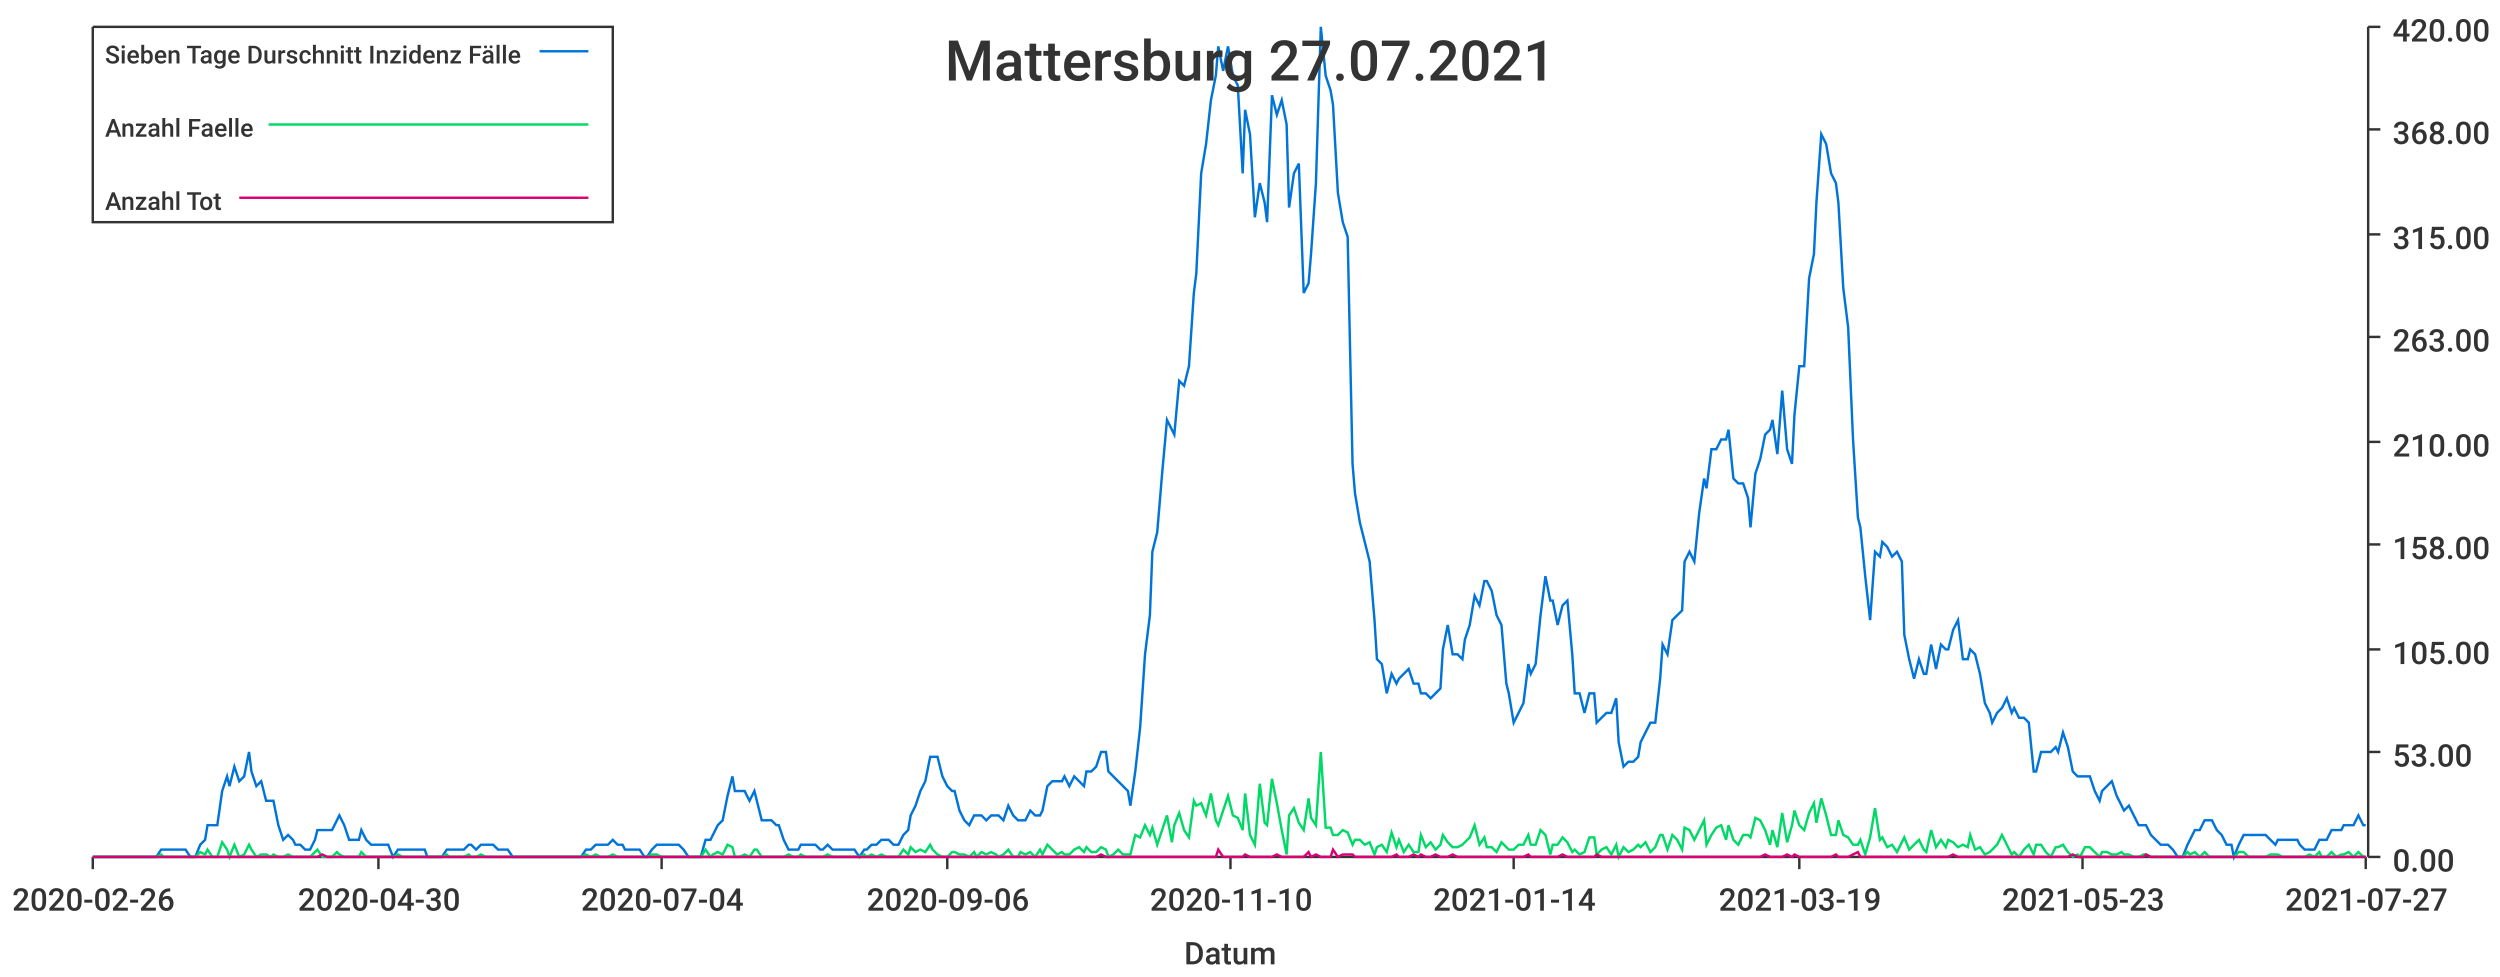
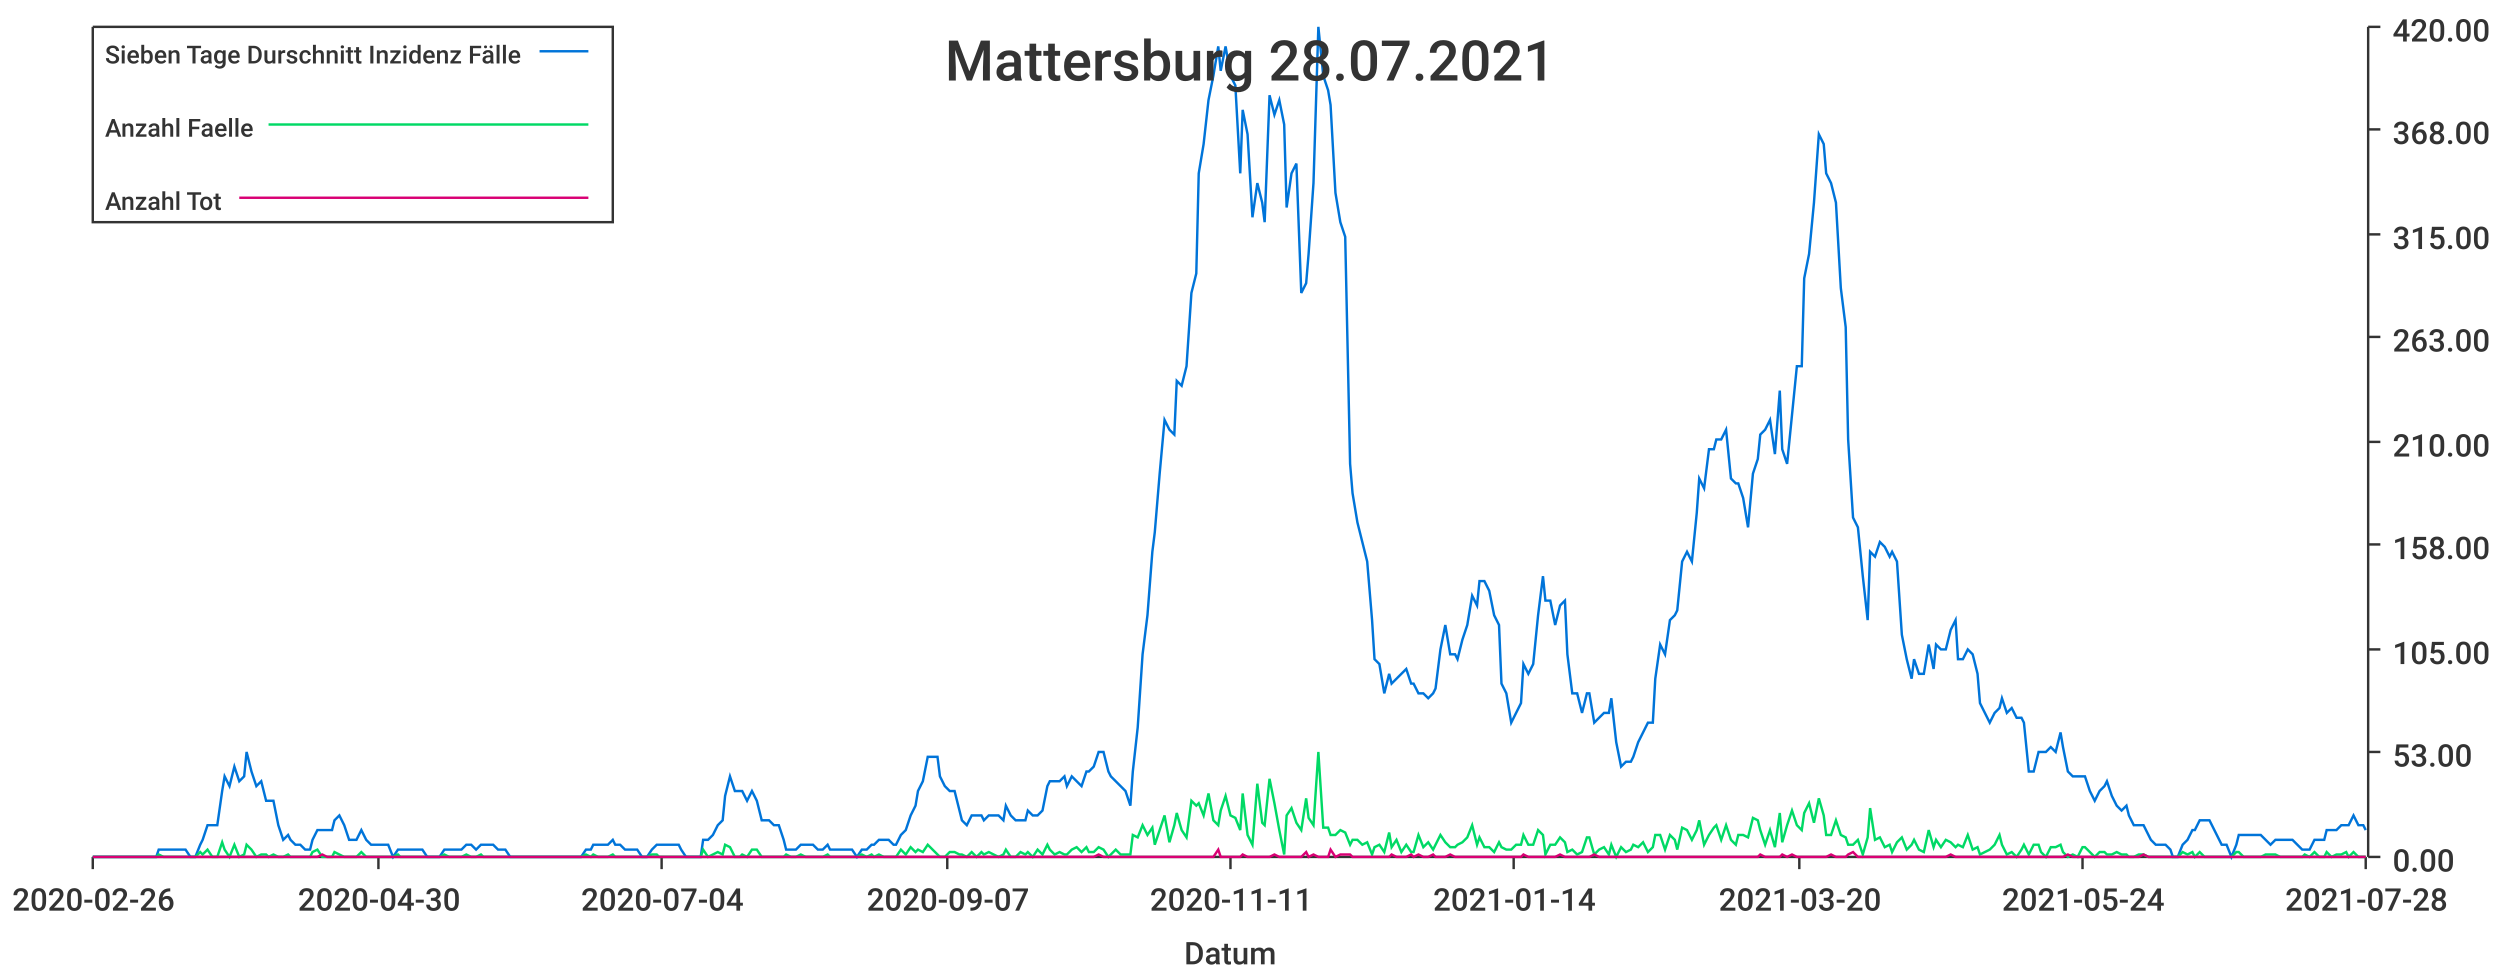
<svg xmlns="http://www.w3.org/2000/svg" width="1024" height="400">\n<path d="M 0 0 L 1024 0 L 1024 400 L 0 400 L 0 0" style="stroke-width:0;stroke:rgba(255,255,255,1.0);fill:rgba(255,255,255,1.0)" />
  <path d="M 38 11 L 969 11 L 969 351 L 38 351 L 38 11" style="stroke-width:0;stroke:rgba(255,255,255,1.0);fill:rgba(255,255,255,1.0)" />
  <path d="M 38 351 L 969 351" style="stroke-width:1;stroke:rgba(51,51,51,1.0);fill:none" />
  <path d="M 38 351 L 38 356" style="stroke-width:1;stroke:rgba(51,51,51,1.0);fill:none" />
  <text x="5" y="373" style="stroke-width:0;stroke:none;fill:rgba(51,51,51,1.0);font-size:12.8px;font-family:'Roboto Medium',sans-serif">2020-02-26</text>
  <path d="M 155 351 L 155 356" style="stroke-width:1;stroke:rgba(51,51,51,1.0);fill:none" />
  <text x="122" y="373" style="stroke-width:0;stroke:none;fill:rgba(51,51,51,1.0);font-size:12.8px;font-family:'Roboto Medium',sans-serif">2020-04-30</text>
  <path d="M 271 351 L 271 356" style="stroke-width:1;stroke:rgba(51,51,51,1.0);fill:none" />
  <text x="238" y="373" style="stroke-width:0;stroke:none;fill:rgba(51,51,51,1.0);font-size:12.8px;font-family:'Roboto Medium',sans-serif">2020-07-04</text>
  <path d="M 388 351 L 388 356" style="stroke-width:1;stroke:rgba(51,51,51,1.0);fill:none" />
-   <text x="355" y="373" style="stroke-width:0;stroke:none;fill:rgba(51,51,51,1.0);font-size:12.8px;font-family:'Roboto Medium',sans-serif">2020-09-06</text>
+   <text x="355" y="373" style="stroke-width:0;stroke:none;fill:rgba(51,51,51,1.0);font-size:12.8px;font-family:'Roboto Medium',sans-serif">2020-09-07</text>
  <path d="M 504 351 L 504 356" style="stroke-width:1;stroke:rgba(51,51,51,1.0);fill:none" />
-   <text x="471" y="373" style="stroke-width:0;stroke:none;fill:rgba(51,51,51,1.0);font-size:12.8px;font-family:'Roboto Medium',sans-serif">2020-11-10</text>
+   <text x="471" y="373" style="stroke-width:0;stroke:none;fill:rgba(51,51,51,1.0);font-size:12.8px;font-family:'Roboto Medium',sans-serif">2020-11-11</text>
  <path d="M 620 351 L 620 356" style="stroke-width:1;stroke:rgba(51,51,51,1.0);fill:none" />
  <text x="587" y="373" style="stroke-width:0;stroke:none;fill:rgba(51,51,51,1.0);font-size:12.8px;font-family:'Roboto Medium',sans-serif">2021-01-14</text>
  <path d="M 737 351 L 737 356" style="stroke-width:1;stroke:rgba(51,51,51,1.0);fill:none" />
-   <text x="704" y="373" style="stroke-width:0;stroke:none;fill:rgba(51,51,51,1.0);font-size:12.8px;font-family:'Roboto Medium',sans-serif">2021-03-19</text>
+   <text x="704" y="373" style="stroke-width:0;stroke:none;fill:rgba(51,51,51,1.0);font-size:12.8px;font-family:'Roboto Medium',sans-serif">2021-03-20</text>
  <path d="M 853 351 L 853 356" style="stroke-width:1;stroke:rgba(51,51,51,1.0);fill:none" />
-   <text x="820" y="373" style="stroke-width:0;stroke:none;fill:rgba(51,51,51,1.0);font-size:12.8px;font-family:'Roboto Medium',sans-serif">2021-05-23</text>
+   <text x="820" y="373" style="stroke-width:0;stroke:none;fill:rgba(51,51,51,1.0);font-size:12.8px;font-family:'Roboto Medium',sans-serif">2021-05-24</text>
  <path d="M 969 351 L 969 356" style="stroke-width:1;stroke:rgba(51,51,51,1.0);fill:none" />
-   <text x="936" y="373" style="stroke-width:0;stroke:none;fill:rgba(51,51,51,1.0);font-size:12.8px;font-family:'Roboto Medium',sans-serif">2021-07-27</text>
+   <text x="936" y="373" style="stroke-width:0;stroke:none;fill:rgba(51,51,51,1.0);font-size:12.8px;font-family:'Roboto Medium',sans-serif">2021-07-28</text>
  <text x="485" y="395" style="stroke-width:0;stroke:none;fill:rgba(51,51,51,1.0);font-size:12.8px;font-family:'Roboto Medium',sans-serif">Datum</text>
  <path d="M 970 351 L 970 11" style="stroke-width:1;stroke:rgba(51,51,51,1.0);fill:none" />
  <path d="M 970 351 L 975 351" style="stroke-width:1;stroke:rgba(51,51,51,1.0);fill:none" />
  <text x="980" y="357" style="stroke-width:0;stroke:none;fill:rgba(51,51,51,1.0);font-size:12.8px;font-family:'Roboto Medium',sans-serif">0.00</text>
  <path d="M 970 308 L 975 308" style="stroke-width:1;stroke:rgba(51,51,51,1.0);fill:none" />
  <text x="980" y="314" style="stroke-width:0;stroke:none;fill:rgba(51,51,51,1.0);font-size:12.8px;font-family:'Roboto Medium',sans-serif">53.00</text>
  <path d="M 970 266 L 975 266" style="stroke-width:1;stroke:rgba(51,51,51,1.0);fill:none" />
  <text x="980" y="272" style="stroke-width:0;stroke:none;fill:rgba(51,51,51,1.0);font-size:12.8px;font-family:'Roboto Medium',sans-serif">105.00</text>
  <path d="M 970 223 L 975 223" style="stroke-width:1;stroke:rgba(51,51,51,1.0);fill:none" />
  <text x="980" y="229" style="stroke-width:0;stroke:none;fill:rgba(51,51,51,1.0);font-size:12.8px;font-family:'Roboto Medium',sans-serif">158.00</text>
  <path d="M 970 181 L 975 181" style="stroke-width:1;stroke:rgba(51,51,51,1.0);fill:none" />
  <text x="980" y="187" style="stroke-width:0;stroke:none;fill:rgba(51,51,51,1.0);font-size:12.8px;font-family:'Roboto Medium',sans-serif">210.00</text>
  <path d="M 970 138 L 975 138" style="stroke-width:1;stroke:rgba(51,51,51,1.0);fill:none" />
  <text x="980" y="144" style="stroke-width:0;stroke:none;fill:rgba(51,51,51,1.0);font-size:12.8px;font-family:'Roboto Medium',sans-serif">263.00</text>
  <path d="M 970 96 L 975 96" style="stroke-width:1;stroke:rgba(51,51,51,1.0);fill:none" />
  <text x="980" y="102" style="stroke-width:0;stroke:none;fill:rgba(51,51,51,1.0);font-size:12.8px;font-family:'Roboto Medium',sans-serif">315.00</text>
  <path d="M 970 53 L 975 53" style="stroke-width:1;stroke:rgba(51,51,51,1.0);fill:none" />
  <text x="980" y="59" style="stroke-width:0;stroke:none;fill:rgba(51,51,51,1.0);font-size:12.8px;font-family:'Roboto Medium',sans-serif">368.00</text>
  <path d="M 970 11 L 975 11" style="stroke-width:1;stroke:rgba(51,51,51,1.0);fill:none" />
  <text x="980" y="17" style="stroke-width:0;stroke:none;fill:rgba(51,51,51,1.0);font-size:12.8px;font-family:'Roboto Medium',sans-serif">420.00</text>
-   <path d="M 38 351 L 40 351 L 42 351 L 44 351 L 46 351 L 48 351 L 49 351 L 51 351 L 53 351 L 55 351 L 57 351 L 58 351 L 60 351 L 62 351 L 64 351 L 66 348 L 67 348 L 69 348 L 71 348 L 73 348 L 75 348 L 76 348 L 78 351 L 80 351 L 82 346 L 84 344 L 85 338 L 87 338 L 89 338 L 91 324 L 93 318 L 94 322 L 96 314 L 98 320 L 100 318 L 102 308 L 103 316 L 105 322 L 107 320 L 109 328 L 111 328 L 112 328 L 114 338 L 116 344 L 118 342 L 120 344 L 121 346 L 123 346 L 125 348 L 127 348 L 129 344 L 130 340 L 132 340 L 134 340 L 136 340 L 138 336 L 139 334 L 141 338 L 143 344 L 145 344 L 147 344 L 148 340 L 150 344 L 152 346 L 154 346 L 156 346 L 157 346 L 159 346 L 161 351 L 163 348 L 165 348 L 166 348 L 168 348 L 170 348 L 172 348 L 174 348 L 175 351 L 177 351 L 179 351 L 181 351 L 183 348 L 184 348 L 186 348 L 188 348 L 190 348 L 192 346 L 193 346 L 195 348 L 197 346 L 199 346 L 201 346 L 202 346 L 204 348 L 206 348 L 208 348 L 210 351 L 211 351 L 213 351 L 215 351 L 217 351 L 219 351 L 220 351 L 222 351 L 224 351 L 226 351 L 228 351 L 229 351 L 231 351 L 233 351 L 235 351 L 237 351 L 238 351 L 240 348 L 242 348 L 244 346 L 246 346 L 247 346 L 249 346 L 251 344 L 253 346 L 255 346 L 256 348 L 258 348 L 260 348 L 262 348 L 264 351 L 265 351 L 267 348 L 269 346 L 271 346 L 273 346 L 274 346 L 276 346 L 278 346 L 280 348 L 282 351 L 283 351 L 285 351 L 287 351 L 289 344 L 291 344 L 292 342 L 294 338 L 296 336 L 298 326 L 300 318 L 301 324 L 303 324 L 305 324 L 307 328 L 309 324 L 310 328 L 312 336 L 314 336 L 316 336 L 318 338 L 319 338 L 321 344 L 323 348 L 325 348 L 327 348 L 328 346 L 330 346 L 332 346 L 334 346 L 336 348 L 337 348 L 339 346 L 341 348 L 343 348 L 345 348 L 346 348 L 348 348 L 350 348 L 352 351 L 354 348 L 355 348 L 357 346 L 359 346 L 361 344 L 363 344 L 364 344 L 366 346 L 368 346 L 370 342 L 372 340 L 373 334 L 375 330 L 377 324 L 379 320 L 381 310 L 382 310 L 384 310 L 386 318 L 388 322 L 390 324 L 391 324 L 393 332 L 395 336 L 397 338 L 399 334 L 400 334 L 402 334 L 404 336 L 406 334 L 408 334 L 409 334 L 411 336 L 413 330 L 415 334 L 417 336 L 418 336 L 420 336 L 422 332 L 424 334 L 426 334 L 427 332 L 429 322 L 431 320 L 433 320 L 435 320 L 436 318 L 438 322 L 440 318 L 442 320 L 444 322 L 445 316 L 447 316 L 449 314 L 451 308 L 453 308 L 454 316 L 456 318 L 458 320 L 460 322 L 462 324 L 463 330 L 465 316 L 467 298 L 469 268 L 471 252 L 472 226 L 474 218 L 476 194 L 478 172 L 480 176 L 481 178 L 483 156 L 485 158 L 487 150 L 489 120 L 490 112 L 492 71 L 494 59 L 496 41 L 498 31 L 499 19 L 501 29 L 503 19 L 505 31 L 507 35 L 509 71 L 510 45 L 512 55 L 514 89 L 516 75 L 518 83 L 519 91 L 521 39 L 523 47 L 525 41 L 527 51 L 528 85 L 530 71 L 532 67 L 534 120 L 536 116 L 537 104 L 539 75 L 541 11 L 543 31 L 545 37 L 546 43 L 548 79 L 550 91 L 552 97 L 554 190 L 555 202 L 557 214 L 559 222 L 561 230 L 563 254 L 564 270 L 566 272 L 568 284 L 570 276 L 572 280 L 573 278 L 575 276 L 577 274 L 579 280 L 581 280 L 582 284 L 584 284 L 586 286 L 588 284 L 590 282 L 591 266 L 593 256 L 595 268 L 597 268 L 599 270 L 600 262 L 602 256 L 604 244 L 606 248 L 608 238 L 609 238 L 611 242 L 613 252 L 615 256 L 617 280 L 618 284 L 620 296 L 622 292 L 624 288 L 626 272 L 627 276 L 629 272 L 631 252 L 633 236 L 635 246 L 636 246 L 638 256 L 640 248 L 642 246 L 644 268 L 645 284 L 647 284 L 649 292 L 651 284 L 653 284 L 654 296 L 656 294 L 658 292 L 660 292 L 662 286 L 663 304 L 665 314 L 667 312 L 669 312 L 671 310 L 672 304 L 674 300 L 676 296 L 678 296 L 680 278 L 681 264 L 683 268 L 685 254 L 687 252 L 689 250 L 690 230 L 692 226 L 694 230 L 696 210 L 698 196 L 699 200 L 701 184 L 703 184 L 705 180 L 707 180 L 708 176 L 710 196 L 712 198 L 714 198 L 716 204 L 717 216 L 719 194 L 721 188 L 723 178 L 725 176 L 726 172 L 728 186 L 730 160 L 732 184 L 734 190 L 735 170 L 737 150 L 739 150 L 741 114 L 743 104 L 744 83 L 746 55 L 748 59 L 750 71 L 752 75 L 753 83 L 755 118 L 757 134 L 759 180 L 761 212 L 762 216 L 764 236 L 766 254 L 768 226 L 770 228 L 771 222 L 773 224 L 775 228 L 777 226 L 779 230 L 780 260 L 782 270 L 784 278 L 786 270 L 788 276 L 789 276 L 791 264 L 793 274 L 795 264 L 797 266 L 798 266 L 800 258 L 802 254 L 804 270 L 806 270 L 807 266 L 809 268 L 811 276 L 813 288 L 815 292 L 816 296 L 818 292 L 820 290 L 822 286 L 824 292 L 825 290 L 827 294 L 829 294 L 831 296 L 833 316 L 834 316 L 836 308 L 838 308 L 840 308 L 842 306 L 843 308 L 845 300 L 847 306 L 849 316 L 851 318 L 852 318 L 854 318 L 856 318 L 858 324 L 860 328 L 861 324 L 863 322 L 865 320 L 867 326 L 869 330 L 870 332 L 872 330 L 874 334 L 876 338 L 878 338 L 879 338 L 881 342 L 883 344 L 885 346 L 887 346 L 888 346 L 890 348 L 892 351 L 894 351 L 896 346 L 897 344 L 899 340 L 901 340 L 903 336 L 905 336 L 906 336 L 908 340 L 910 342 L 912 346 L 914 346 L 915 351 L 917 346 L 919 342 L 921 342 L 923 342 L 924 342 L 926 342 L 928 342 L 930 344 L 932 346 L 933 344 L 935 344 L 937 344 L 939 344 L 941 344 L 942 346 L 944 348 L 946 348 L 948 348 L 950 344 L 951 344 L 953 344 L 955 340 L 957 340 L 959 340 L 960 338 L 962 338 L 964 338 L 966 334 L 968 338 L 969 338" style="stroke-width:1;stroke:rgba(0,116,217,1.0);fill:none" />
-   <path d="M 38 351 L 40 351 L 42 351 L 44 351 L 46 351 L 48 351 L 49 351 L 51 351 L 53 351 L 55 351 L 57 351 L 58 351 L 60 351 L 62 351 L 64 351 L 66 350 L 67 351 L 69 351 L 71 351 L 73 351 L 75 351 L 76 351 L 78 351 L 80 351 L 82 349 L 84 350 L 85 348 L 87 351 L 89 351 L 91 345 L 93 348 L 94 351 L 96 346 L 98 351 L 100 350 L 102 346 L 103 348 L 105 351 L 107 350 L 109 350 L 111 351 L 112 350 L 114 351 L 116 351 L 118 350 L 120 351 L 121 351 L 123 351 L 125 351 L 127 351 L 129 349 L 130 348 L 132 351 L 134 351 L 136 351 L 138 349 L 139 350 L 141 351 L 143 351 L 145 351 L 147 351 L 148 349 L 150 351 L 152 351 L 154 351 L 156 351 L 157 351 L 159 351 L 161 351 L 163 350 L 165 351 L 166 351 L 168 351 L 170 351 L 172 351 L 174 351 L 175 351 L 177 351 L 179 351 L 181 351 L 183 350 L 184 351 L 186 351 L 188 351 L 190 351 L 192 350 L 193 351 L 195 351 L 197 350 L 199 351 L 201 351 L 202 351 L 204 351 L 206 351 L 208 351 L 210 351 L 211 351 L 213 351 L 215 351 L 217 351 L 219 351 L 220 351 L 222 351 L 224 351 L 226 351 L 228 351 L 229 351 L 231 351 L 233 351 L 235 351 L 237 351 L 238 351 L 240 350 L 242 351 L 244 350 L 246 351 L 247 351 L 249 351 L 251 350 L 253 351 L 255 351 L 256 351 L 258 351 L 260 351 L 262 351 L 264 351 L 265 351 L 267 350 L 269 350 L 271 351 L 273 351 L 274 351 L 276 351 L 278 351 L 280 351 L 282 351 L 283 351 L 285 351 L 287 351 L 289 348 L 291 351 L 292 350 L 294 349 L 296 350 L 298 346 L 300 347 L 301 351 L 303 351 L 305 350 L 307 351 L 309 348 L 310 348 L 312 351 L 314 351 L 316 351 L 318 351 L 319 351 L 321 351 L 323 350 L 325 351 L 327 351 L 328 350 L 330 351 L 332 351 L 334 351 L 336 351 L 337 351 L 339 350 L 341 351 L 343 351 L 345 351 L 346 351 L 348 351 L 350 351 L 352 351 L 354 350 L 355 351 L 357 350 L 359 351 L 361 350 L 363 351 L 364 351 L 366 351 L 368 351 L 370 348 L 372 350 L 373 347 L 375 349 L 377 348 L 379 349 L 381 346 L 382 348 L 384 350 L 386 351 L 388 351 L 390 349 L 391 349 L 393 350 L 395 350 L 397 351 L 399 349 L 400 351 L 402 349 L 404 350 L 406 349 L 408 350 L 409 351 L 411 350 L 413 348 L 415 351 L 417 351 L 418 349 L 420 350 L 422 349 L 424 351 L 426 348 L 427 350 L 429 346 L 431 348 L 433 350 L 435 349 L 436 350 L 438 350 L 440 348 L 442 347 L 444 349 L 445 347 L 447 349 L 449 349 L 451 347 L 453 348 L 454 351 L 456 350 L 458 348 L 460 350 L 462 350 L 463 350 L 465 342 L 467 343 L 469 338 L 471 342 L 472 339 L 474 346 L 476 340 L 478 334 L 480 345 L 481 338 L 483 333 L 485 340 L 487 343 L 489 328 L 490 330 L 492 329 L 494 334 L 496 325 L 498 336 L 499 338 L 501 332 L 503 326 L 505 334 L 507 335 L 509 340 L 510 325 L 512 342 L 514 346 L 516 321 L 518 337 L 519 338 L 521 319 L 523 329 L 525 340 L 527 350 L 528 334 L 530 331 L 532 337 L 534 340 L 536 327 L 537 335 L 539 338 L 541 308 L 543 339 L 545 339 L 546 342 L 548 342 L 550 340 L 552 341 L 554 346 L 555 344 L 557 344 L 559 346 L 561 345 L 563 350 L 564 347 L 566 346 L 568 349 L 570 341 L 572 347 L 573 344 L 575 349 L 577 346 L 579 349 L 581 349 L 582 342 L 584 347 L 586 345 L 588 348 L 590 346 L 591 342 L 593 345 L 595 347 L 597 347 L 599 346 L 600 345 L 602 343 L 604 338 L 606 346 L 608 343 L 609 347 L 611 347 L 613 349 L 615 345 L 617 347 L 618 348 L 620 348 L 622 346 L 624 346 L 626 342 L 627 346 L 629 346 L 631 340 L 633 342 L 635 350 L 636 346 L 638 346 L 640 343 L 642 345 L 644 349 L 645 348 L 647 350 L 649 349 L 651 343 L 653 343 L 654 350 L 656 348 L 658 347 L 660 350 L 662 346 L 663 351 L 665 347 L 667 349 L 669 348 L 671 346 L 672 347 L 674 345 L 676 349 L 678 347 L 680 342 L 681 342 L 683 348 L 685 342 L 687 344 L 689 348 L 690 339 L 692 340 L 694 344 L 696 340 L 698 336 L 699 346 L 701 342 L 703 339 L 705 338 L 707 344 L 708 338 L 710 344 L 712 346 L 714 342 L 716 342 L 717 343 L 719 335 L 721 336 L 723 340 L 725 346 L 726 340 L 728 347 L 730 333 L 732 345 L 734 338 L 735 332 L 737 338 L 739 340 L 741 333 L 743 329 L 744 337 L 746 327 L 748 334 L 750 342 L 752 342 L 753 336 L 755 342 L 757 343 L 759 346 L 761 346 L 762 344 L 764 350 L 766 343 L 768 331 L 770 344 L 771 343 L 773 347 L 775 346 L 777 349 L 779 345 L 780 343 L 782 348 L 784 346 L 786 344 L 788 348 L 789 349 L 791 340 L 793 347 L 795 344 L 797 347 L 798 344 L 800 345 L 802 347 L 804 346 L 806 347 L 807 342 L 809 348 L 811 347 L 813 350 L 815 349 L 816 348 L 818 346 L 820 342 L 822 346 L 824 350 L 825 349 L 827 351 L 829 348 L 831 346 L 833 350 L 834 346 L 836 346 L 838 349 L 840 351 L 842 347 L 843 347 L 845 346 L 847 349 L 849 351 L 851 350 L 852 351 L 854 347 L 856 347 L 858 349 L 860 351 L 861 349 L 863 349 L 865 350 L 867 350 L 869 349 L 870 350 L 872 350 L 874 351 L 876 351 L 878 350 L 879 350 L 881 351 L 883 351 L 885 351 L 887 351 L 888 351 L 890 351 L 892 351 L 894 351 L 896 349 L 897 350 L 899 349 L 901 351 L 903 349 L 905 351 L 906 351 L 908 351 L 910 351 L 912 351 L 914 351 L 915 351 L 917 349 L 919 349 L 921 351 L 923 351 L 924 351 L 926 351 L 928 351 L 930 350 L 932 350 L 933 350 L 935 351 L 937 351 L 939 351 L 941 351 L 942 351 L 944 351 L 946 350 L 948 351 L 950 349 L 951 351 L 953 351 L 955 349 L 957 351 L 959 350 L 960 350 L 962 349 L 964 351 L 966 349 L 968 351 L 969 351" style="stroke-width:1;stroke:rgba(0,217,101,1.0);fill:none" />
-   <path d="M 38 351 L 40 351 L 42 351 L 44 351 L 46 351 L 48 351 L 49 351 L 51 351 L 53 351 L 55 351 L 57 351 L 58 351 L 60 351 L 62 351 L 64 351 L 66 351 L 67 351 L 69 351 L 71 351 L 73 351 L 75 351 L 76 351 L 78 351 L 80 351 L 82 351 L 84 351 L 85 351 L 87 351 L 89 351 L 91 351 L 93 351 L 94 351 L 96 351 L 98 351 L 100 351 L 102 351 L 103 351 L 105 351 L 107 351 L 109 351 L 111 351 L 112 351 L 114 351 L 116 351 L 118 351 L 120 351 L 121 351 L 123 351 L 125 351 L 127 351 L 129 351 L 130 351 L 132 350 L 134 351 L 136 351 L 138 351 L 139 351 L 141 351 L 143 351 L 145 351 L 147 351 L 148 351 L 150 351 L 152 351 L 154 351 L 156 351 L 157 351 L 159 351 L 161 351 L 163 351 L 165 351 L 166 351 L 168 351 L 170 351 L 172 351 L 174 351 L 175 351 L 177 351 L 179 351 L 181 351 L 183 351 L 184 351 L 186 351 L 188 351 L 190 351 L 192 351 L 193 351 L 195 351 L 197 351 L 199 351 L 201 351 L 202 351 L 204 351 L 206 351 L 208 351 L 210 351 L 211 351 L 213 351 L 215 351 L 217 351 L 219 351 L 220 351 L 222 351 L 224 351 L 226 351 L 228 351 L 229 351 L 231 351 L 233 351 L 235 351 L 237 351 L 238 351 L 240 351 L 242 351 L 244 351 L 246 351 L 247 351 L 249 351 L 251 351 L 253 351 L 255 351 L 256 351 L 258 351 L 260 351 L 262 351 L 264 351 L 265 351 L 267 351 L 269 351 L 271 351 L 273 351 L 274 351 L 276 351 L 278 351 L 280 351 L 282 351 L 283 351 L 285 351 L 287 351 L 289 351 L 291 351 L 292 351 L 294 351 L 296 351 L 298 351 L 300 351 L 301 351 L 303 351 L 305 351 L 307 351 L 309 351 L 310 351 L 312 351 L 314 351 L 316 351 L 318 351 L 319 351 L 321 351 L 323 351 L 325 351 L 327 351 L 328 351 L 330 351 L 332 351 L 334 351 L 336 351 L 337 351 L 339 351 L 341 351 L 343 351 L 345 351 L 346 351 L 348 351 L 350 351 L 352 351 L 354 351 L 355 351 L 357 351 L 359 351 L 361 351 L 363 351 L 364 351 L 366 351 L 368 351 L 370 351 L 372 351 L 373 351 L 375 351 L 377 351 L 379 351 L 381 351 L 382 351 L 384 351 L 386 351 L 388 351 L 390 351 L 391 351 L 393 351 L 395 351 L 397 351 L 399 351 L 400 351 L 402 351 L 404 351 L 406 351 L 408 351 L 409 351 L 411 351 L 413 351 L 415 351 L 417 351 L 418 351 L 420 351 L 422 351 L 424 351 L 426 351 L 427 351 L 429 351 L 431 351 L 433 351 L 435 351 L 436 351 L 438 351 L 440 351 L 442 351 L 444 351 L 445 351 L 447 351 L 449 351 L 451 350 L 453 351 L 454 351 L 456 351 L 458 351 L 460 351 L 462 351 L 463 351 L 465 351 L 467 351 L 469 351 L 471 351 L 472 351 L 474 351 L 476 351 L 478 351 L 480 351 L 481 351 L 483 351 L 485 351 L 487 351 L 489 351 L 490 351 L 492 351 L 494 351 L 496 351 L 498 351 L 499 348 L 501 351 L 503 351 L 505 351 L 507 351 L 509 351 L 510 350 L 512 351 L 514 351 L 516 351 L 518 351 L 519 351 L 521 351 L 523 350 L 525 351 L 527 351 L 528 351 L 530 351 L 532 351 L 534 351 L 536 349 L 537 351 L 539 350 L 541 351 L 543 351 L 545 351 L 546 348 L 548 351 L 550 350 L 552 350 L 554 350 L 555 351 L 557 351 L 559 351 L 561 351 L 563 351 L 564 351 L 566 351 L 568 351 L 570 351 L 572 350 L 573 351 L 575 351 L 577 351 L 579 350 L 581 351 L 582 350 L 584 351 L 586 351 L 588 350 L 590 351 L 591 351 L 593 351 L 595 350 L 597 351 L 599 351 L 600 351 L 602 351 L 604 351 L 606 351 L 608 351 L 609 351 L 611 351 L 613 351 L 615 351 L 617 351 L 618 351 L 620 351 L 622 351 L 624 351 L 626 350 L 627 351 L 629 351 L 631 351 L 633 351 L 635 351 L 636 351 L 638 351 L 640 350 L 642 351 L 644 351 L 645 351 L 647 351 L 649 351 L 651 351 L 653 351 L 654 350 L 656 351 L 658 351 L 660 351 L 662 351 L 663 351 L 665 351 L 667 351 L 669 351 L 671 351 L 672 351 L 674 351 L 676 351 L 678 351 L 680 351 L 681 351 L 683 351 L 685 351 L 687 351 L 689 351 L 690 351 L 692 351 L 694 351 L 696 351 L 698 351 L 699 351 L 701 351 L 703 351 L 705 351 L 707 351 L 708 351 L 710 351 L 712 351 L 714 351 L 716 351 L 717 351 L 719 351 L 721 351 L 723 350 L 725 351 L 726 351 L 728 351 L 730 351 L 732 350 L 734 351 L 735 350 L 737 351 L 739 351 L 741 351 L 743 351 L 744 351 L 746 351 L 748 351 L 750 351 L 752 350 L 753 351 L 755 351 L 757 351 L 759 350 L 761 349 L 762 351 L 764 351 L 766 351 L 768 351 L 770 351 L 771 351 L 773 351 L 775 351 L 777 351 L 779 351 L 780 351 L 782 351 L 784 351 L 786 351 L 788 351 L 789 351 L 791 351 L 793 351 L 795 351 L 797 351 L 798 351 L 800 350 L 802 351 L 804 351 L 806 351 L 807 351 L 809 351 L 811 351 L 813 351 L 815 351 L 816 351 L 818 351 L 820 351 L 822 351 L 824 351 L 825 351 L 827 351 L 829 351 L 831 351 L 833 351 L 834 351 L 836 351 L 838 351 L 840 351 L 842 351 L 843 351 L 845 351 L 847 351 L 849 350 L 851 351 L 852 351 L 854 351 L 856 351 L 858 351 L 860 351 L 861 351 L 863 351 L 865 351 L 867 351 L 869 351 L 870 351 L 872 351 L 874 351 L 876 351 L 878 351 L 879 350 L 881 351 L 883 351 L 885 351 L 887 351 L 888 351 L 890 351 L 892 351 L 894 351 L 896 351 L 897 351 L 899 351 L 901 351 L 903 351 L 905 351 L 906 351 L 908 351 L 910 351 L 912 351 L 914 351 L 915 351 L 917 351 L 919 351 L 921 351 L 923 351 L 924 351 L 926 351 L 928 351 L 930 351 L 932 351 L 933 351 L 935 351 L 937 351 L 939 351 L 941 351 L 942 351 L 944 351 L 946 351 L 948 351 L 950 351 L 951 351 L 953 351 L 955 351 L 957 351 L 959 351 L 960 351 L 962 351 L 964 351 L 966 351 L 968 351 L 969 351" style="stroke-width:1;stroke:rgba(217,0,116,1.0);fill:none" />
-   <text x="387" y="33" style="stroke-width:0;stroke:none;fill:rgba(51,51,51,1.0);font-size:23.0px;font-family:'Roboto Medium',sans-serif">Mattersburg 27.07.2021</text>
+   <path d="M 38 351 L 40 351 L 42 351 L 44 351 L 46 351 L 47 351 L 49 351 L 51 351 L 53 351 L 55 351 L 56 351 L 58 351 L 60 351 L 62 351 L 64 351 L 65 348 L 67 348 L 69 348 L 71 348 L 73 348 L 74 348 L 76 348 L 78 351 L 80 351 L 82 346 L 83 344 L 85 338 L 87 338 L 89 338 L 91 324 L 92 318 L 94 322 L 96 314 L 98 320 L 100 318 L 101 308 L 103 316 L 105 322 L 107 320 L 109 328 L 110 328 L 112 328 L 114 338 L 116 344 L 118 342 L 119 344 L 121 346 L 123 346 L 125 348 L 127 348 L 128 344 L 130 340 L 132 340 L 134 340 L 136 340 L 137 336 L 139 334 L 141 338 L 143 344 L 145 344 L 146 344 L 148 340 L 150 344 L 152 346 L 154 346 L 155 346 L 157 346 L 159 346 L 161 351 L 163 348 L 164 348 L 166 348 L 168 348 L 170 348 L 171 348 L 173 348 L 175 351 L 177 351 L 179 351 L 180 351 L 182 348 L 184 348 L 186 348 L 188 348 L 189 348 L 191 346 L 193 346 L 195 348 L 197 346 L 198 346 L 200 346 L 202 346 L 204 348 L 206 348 L 207 348 L 209 351 L 211 351 L 213 351 L 215 351 L 216 351 L 218 351 L 220 351 L 222 351 L 224 351 L 225 351 L 227 351 L 229 351 L 231 351 L 233 351 L 234 351 L 236 351 L 238 351 L 240 348 L 242 348 L 243 346 L 245 346 L 247 346 L 249 346 L 251 344 L 252 346 L 254 346 L 256 348 L 258 348 L 260 348 L 261 348 L 263 351 L 265 351 L 267 348 L 269 346 L 270 346 L 272 346 L 274 346 L 276 346 L 278 346 L 279 348 L 281 351 L 283 351 L 285 351 L 287 351 L 288 344 L 290 344 L 292 342 L 294 338 L 296 336 L 297 326 L 299 318 L 301 324 L 303 324 L 304 324 L 306 328 L 308 324 L 310 328 L 312 336 L 313 336 L 315 336 L 317 338 L 319 338 L 321 344 L 322 348 L 324 348 L 326 348 L 328 346 L 330 346 L 331 346 L 333 346 L 335 348 L 337 348 L 339 346 L 340 348 L 342 348 L 344 348 L 346 348 L 348 348 L 349 348 L 351 351 L 353 348 L 355 348 L 357 346 L 358 346 L 360 344 L 362 344 L 364 344 L 366 346 L 367 346 L 369 342 L 371 340 L 373 334 L 375 330 L 376 324 L 378 320 L 380 310 L 382 310 L 384 310 L 385 318 L 387 322 L 389 324 L 391 324 L 393 332 L 394 336 L 396 338 L 398 334 L 400 334 L 402 334 L 403 336 L 405 334 L 407 334 L 409 334 L 411 336 L 412 330 L 414 334 L 416 336 L 418 336 L 420 336 L 421 332 L 423 334 L 425 334 L 427 332 L 429 322 L 430 320 L 432 320 L 434 320 L 436 318 L 437 322 L 439 318 L 441 320 L 443 322 L 445 316 L 446 316 L 448 314 L 450 308 L 452 308 L 454 316 L 455 318 L 457 320 L 459 322 L 461 324 L 463 330 L 464 316 L 466 298 L 468 268 L 470 252 L 472 226 L 473 218 L 475 194 L 477 172 L 479 176 L 481 178 L 482 156 L 484 158 L 486 150 L 488 120 L 490 112 L 491 71 L 493 59 L 495 41 L 497 31 L 499 19 L 500 29 L 502 19 L 504 31 L 506 35 L 508 71 L 509 45 L 511 55 L 513 89 L 515 75 L 517 83 L 518 91 L 520 39 L 522 47 L 524 41 L 526 51 L 527 85 L 529 71 L 531 67 L 533 120 L 535 116 L 536 104 L 538 75 L 540 11 L 542 31 L 544 37 L 545 43 L 547 79 L 549 91 L 551 97 L 553 190 L 554 202 L 556 214 L 558 222 L 560 230 L 562 254 L 563 270 L 565 272 L 567 284 L 569 276 L 570 280 L 572 278 L 574 276 L 576 274 L 578 280 L 579 280 L 581 284 L 583 284 L 585 286 L 587 284 L 588 282 L 590 266 L 592 256 L 594 268 L 596 268 L 597 270 L 599 262 L 601 256 L 603 244 L 605 248 L 606 238 L 608 238 L 610 242 L 612 252 L 614 256 L 615 280 L 617 284 L 619 296 L 621 292 L 623 288 L 624 272 L 626 276 L 628 272 L 630 252 L 632 236 L 633 246 L 635 246 L 637 256 L 639 248 L 641 246 L 642 268 L 644 284 L 646 284 L 648 292 L 650 284 L 651 284 L 653 296 L 655 294 L 657 292 L 659 292 L 660 286 L 662 304 L 664 314 L 666 312 L 668 312 L 669 310 L 671 304 L 673 300 L 675 296 L 677 296 L 678 278 L 680 264 L 682 268 L 684 254 L 686 252 L 687 250 L 689 230 L 691 226 L 693 230 L 695 210 L 696 196 L 698 200 L 700 184 L 702 184 L 703 180 L 705 180 L 707 176 L 709 196 L 711 198 L 712 198 L 714 204 L 716 216 L 718 194 L 720 188 L 721 178 L 723 176 L 725 172 L 727 186 L 729 160 L 730 184 L 732 190 L 734 170 L 736 150 L 738 150 L 739 114 L 741 104 L 743 83 L 745 55 L 747 59 L 748 71 L 750 75 L 752 83 L 754 118 L 756 134 L 757 180 L 759 212 L 761 216 L 763 236 L 765 254 L 766 226 L 768 228 L 770 222 L 772 224 L 774 228 L 775 226 L 777 230 L 779 260 L 781 270 L 783 278 L 784 270 L 786 276 L 788 276 L 790 264 L 792 274 L 793 264 L 795 266 L 797 266 L 799 258 L 801 254 L 802 270 L 804 270 L 806 266 L 808 268 L 810 276 L 811 288 L 813 292 L 815 296 L 817 292 L 819 290 L 820 286 L 822 292 L 824 290 L 826 294 L 828 294 L 829 296 L 831 316 L 833 316 L 835 308 L 836 308 L 838 308 L 840 306 L 842 308 L 844 300 L 845 306 L 847 316 L 849 318 L 851 318 L 853 318 L 854 318 L 856 324 L 858 328 L 860 324 L 862 322 L 863 320 L 865 326 L 867 330 L 869 332 L 871 330 L 872 334 L 874 338 L 876 338 L 878 338 L 880 342 L 881 344 L 883 346 L 885 346 L 887 346 L 889 348 L 890 351 L 892 351 L 894 346 L 896 344 L 898 340 L 899 340 L 901 336 L 903 336 L 905 336 L 907 340 L 908 342 L 910 346 L 912 346 L 914 351 L 916 346 L 917 342 L 919 342 L 921 342 L 923 342 L 925 342 L 926 342 L 928 344 L 930 346 L 932 344 L 934 344 L 935 344 L 937 344 L 939 344 L 941 346 L 943 348 L 944 348 L 946 348 L 948 344 L 950 344 L 952 344 L 953 340 L 955 340 L 957 340 L 959 338 L 961 338 L 962 338 L 964 334 L 966 338 L 968 338 L 969 340" style="stroke-width:1;stroke:rgba(0,116,217,1.0);fill:none" />
+   <path d="M 38 351 L 40 351 L 42 351 L 44 351 L 46 351 L 47 351 L 49 351 L 51 351 L 53 351 L 55 351 L 56 351 L 58 351 L 60 351 L 62 351 L 64 351 L 65 350 L 67 351 L 69 351 L 71 351 L 73 351 L 74 351 L 76 351 L 78 351 L 80 351 L 82 349 L 83 350 L 85 348 L 87 351 L 89 351 L 91 345 L 92 348 L 94 351 L 96 346 L 98 351 L 100 350 L 101 346 L 103 348 L 105 351 L 107 350 L 109 350 L 110 351 L 112 350 L 114 351 L 116 351 L 118 350 L 119 351 L 121 351 L 123 351 L 125 351 L 127 351 L 128 349 L 130 348 L 132 351 L 134 351 L 136 351 L 137 349 L 139 350 L 141 351 L 143 351 L 145 351 L 146 351 L 148 349 L 150 351 L 152 351 L 154 351 L 155 351 L 157 351 L 159 351 L 161 351 L 163 350 L 164 351 L 166 351 L 168 351 L 170 351 L 171 351 L 173 351 L 175 351 L 177 351 L 179 351 L 180 351 L 182 350 L 184 351 L 186 351 L 188 351 L 189 351 L 191 350 L 193 351 L 195 351 L 197 350 L 198 351 L 200 351 L 202 351 L 204 351 L 206 351 L 207 351 L 209 351 L 211 351 L 213 351 L 215 351 L 216 351 L 218 351 L 220 351 L 222 351 L 224 351 L 225 351 L 227 351 L 229 351 L 231 351 L 233 351 L 234 351 L 236 351 L 238 351 L 240 350 L 242 351 L 243 350 L 245 351 L 247 351 L 249 351 L 251 350 L 252 351 L 254 351 L 256 351 L 258 351 L 260 351 L 261 351 L 263 351 L 265 351 L 267 350 L 269 350 L 270 351 L 272 351 L 274 351 L 276 351 L 278 351 L 279 351 L 281 351 L 283 351 L 285 351 L 287 351 L 288 348 L 290 351 L 292 350 L 294 349 L 296 350 L 297 346 L 299 347 L 301 351 L 303 351 L 304 350 L 306 351 L 308 348 L 310 348 L 312 351 L 313 351 L 315 351 L 317 351 L 319 351 L 321 351 L 322 350 L 324 351 L 326 351 L 328 350 L 330 351 L 331 351 L 333 351 L 335 351 L 337 351 L 339 350 L 340 351 L 342 351 L 344 351 L 346 351 L 348 351 L 349 351 L 351 351 L 353 350 L 355 351 L 357 350 L 358 351 L 360 350 L 362 351 L 364 351 L 366 351 L 367 351 L 369 348 L 371 350 L 373 347 L 375 349 L 376 348 L 378 349 L 380 346 L 382 348 L 384 350 L 385 351 L 387 351 L 389 349 L 391 349 L 393 350 L 394 350 L 396 351 L 398 349 L 400 351 L 402 349 L 403 350 L 405 349 L 407 350 L 409 351 L 411 350 L 412 348 L 414 351 L 416 351 L 418 349 L 420 350 L 421 349 L 423 351 L 425 348 L 427 350 L 429 346 L 430 348 L 432 350 L 434 349 L 436 350 L 437 350 L 439 348 L 441 347 L 443 349 L 445 347 L 446 349 L 448 349 L 450 347 L 452 348 L 454 351 L 455 350 L 457 348 L 459 350 L 461 350 L 463 350 L 464 342 L 466 343 L 468 338 L 470 342 L 472 339 L 473 346 L 475 340 L 477 334 L 479 345 L 481 338 L 482 333 L 484 340 L 486 343 L 488 328 L 490 330 L 491 329 L 493 334 L 495 325 L 497 336 L 499 338 L 500 332 L 502 326 L 504 334 L 506 335 L 508 340 L 509 325 L 511 342 L 513 346 L 515 321 L 517 337 L 518 338 L 520 319 L 522 329 L 524 340 L 526 350 L 527 334 L 529 331 L 531 337 L 533 340 L 535 327 L 536 335 L 538 338 L 540 308 L 542 339 L 544 339 L 545 342 L 547 342 L 549 340 L 551 341 L 553 346 L 554 344 L 556 344 L 558 346 L 560 345 L 562 350 L 563 347 L 565 346 L 567 349 L 569 341 L 570 347 L 572 344 L 574 349 L 576 346 L 578 349 L 579 349 L 581 342 L 583 347 L 585 345 L 587 348 L 588 346 L 590 342 L 592 345 L 594 347 L 596 347 L 597 346 L 599 345 L 601 343 L 603 338 L 605 346 L 606 343 L 608 347 L 610 347 L 612 349 L 614 345 L 615 347 L 617 348 L 619 348 L 621 346 L 623 346 L 624 342 L 626 346 L 628 346 L 630 340 L 632 342 L 633 350 L 635 346 L 637 346 L 639 343 L 641 345 L 642 349 L 644 348 L 646 350 L 648 349 L 650 343 L 651 343 L 653 350 L 655 348 L 657 347 L 659 350 L 660 346 L 662 351 L 664 347 L 666 349 L 668 348 L 669 346 L 671 347 L 673 345 L 675 349 L 677 347 L 678 342 L 680 342 L 682 348 L 684 342 L 686 344 L 687 348 L 689 339 L 691 340 L 693 344 L 695 340 L 696 336 L 698 346 L 700 342 L 702 339 L 703 338 L 705 344 L 707 338 L 709 344 L 711 346 L 712 342 L 714 342 L 716 343 L 718 335 L 720 336 L 721 340 L 723 346 L 725 340 L 727 347 L 729 333 L 730 345 L 732 338 L 734 332 L 736 338 L 738 340 L 739 333 L 741 329 L 743 337 L 745 327 L 747 334 L 748 342 L 750 342 L 752 336 L 754 342 L 756 343 L 757 346 L 759 346 L 761 344 L 763 350 L 765 343 L 766 331 L 768 344 L 770 343 L 772 347 L 774 346 L 775 349 L 777 345 L 779 343 L 781 348 L 783 346 L 784 344 L 786 348 L 788 349 L 790 340 L 792 347 L 793 344 L 795 347 L 797 344 L 799 345 L 801 347 L 802 346 L 804 347 L 806 342 L 808 348 L 810 347 L 811 350 L 813 349 L 815 348 L 817 346 L 819 342 L 820 346 L 822 350 L 824 349 L 826 351 L 828 348 L 829 346 L 831 350 L 833 346 L 835 346 L 836 349 L 838 351 L 840 347 L 842 347 L 844 346 L 845 349 L 847 351 L 849 350 L 851 351 L 853 347 L 854 347 L 856 349 L 858 351 L 860 349 L 862 349 L 863 350 L 865 350 L 867 349 L 869 350 L 871 350 L 872 351 L 874 351 L 876 350 L 878 350 L 880 351 L 881 351 L 883 351 L 885 351 L 887 351 L 889 351 L 890 351 L 892 351 L 894 349 L 896 350 L 898 349 L 899 351 L 901 349 L 903 351 L 905 351 L 907 351 L 908 351 L 910 351 L 912 351 L 914 351 L 916 349 L 917 349 L 919 351 L 921 351 L 923 351 L 925 351 L 926 351 L 928 350 L 930 350 L 932 350 L 934 351 L 935 351 L 937 351 L 939 351 L 941 351 L 943 351 L 944 350 L 946 351 L 948 349 L 950 351 L 952 351 L 953 349 L 955 351 L 957 350 L 959 350 L 961 349 L 962 351 L 964 349 L 966 351 L 968 351 L 969 351" style="stroke-width:1;stroke:rgba(0,217,101,1.0);fill:none" />
+   <path d="M 38 351 L 40 351 L 42 351 L 44 351 L 46 351 L 47 351 L 49 351 L 51 351 L 53 351 L 55 351 L 56 351 L 58 351 L 60 351 L 62 351 L 64 351 L 65 351 L 67 351 L 69 351 L 71 351 L 73 351 L 74 351 L 76 351 L 78 351 L 80 351 L 82 351 L 83 351 L 85 351 L 87 351 L 89 351 L 91 351 L 92 351 L 94 351 L 96 351 L 98 351 L 100 351 L 101 351 L 103 351 L 105 351 L 107 351 L 109 351 L 110 351 L 112 351 L 114 351 L 116 351 L 118 351 L 119 351 L 121 351 L 123 351 L 125 351 L 127 351 L 128 351 L 130 351 L 132 350 L 134 351 L 136 351 L 137 351 L 139 351 L 141 351 L 143 351 L 145 351 L 146 351 L 148 351 L 150 351 L 152 351 L 154 351 L 155 351 L 157 351 L 159 351 L 161 351 L 163 351 L 164 351 L 166 351 L 168 351 L 170 351 L 171 351 L 173 351 L 175 351 L 177 351 L 179 351 L 180 351 L 182 351 L 184 351 L 186 351 L 188 351 L 189 351 L 191 351 L 193 351 L 195 351 L 197 351 L 198 351 L 200 351 L 202 351 L 204 351 L 206 351 L 207 351 L 209 351 L 211 351 L 213 351 L 215 351 L 216 351 L 218 351 L 220 351 L 222 351 L 224 351 L 225 351 L 227 351 L 229 351 L 231 351 L 233 351 L 234 351 L 236 351 L 238 351 L 240 351 L 242 351 L 243 351 L 245 351 L 247 351 L 249 351 L 251 351 L 252 351 L 254 351 L 256 351 L 258 351 L 260 351 L 261 351 L 263 351 L 265 351 L 267 351 L 269 351 L 270 351 L 272 351 L 274 351 L 276 351 L 278 351 L 279 351 L 281 351 L 283 351 L 285 351 L 287 351 L 288 351 L 290 351 L 292 351 L 294 351 L 296 351 L 297 351 L 299 351 L 301 351 L 303 351 L 304 351 L 306 351 L 308 351 L 310 351 L 312 351 L 313 351 L 315 351 L 317 351 L 319 351 L 321 351 L 322 351 L 324 351 L 326 351 L 328 351 L 330 351 L 331 351 L 333 351 L 335 351 L 337 351 L 339 351 L 340 351 L 342 351 L 344 351 L 346 351 L 348 351 L 349 351 L 351 351 L 353 351 L 355 351 L 357 351 L 358 351 L 360 351 L 362 351 L 364 351 L 366 351 L 367 351 L 369 351 L 371 351 L 373 351 L 375 351 L 376 351 L 378 351 L 380 351 L 382 351 L 384 351 L 385 351 L 387 351 L 389 351 L 391 351 L 393 351 L 394 351 L 396 351 L 398 351 L 400 351 L 402 351 L 403 351 L 405 351 L 407 351 L 409 351 L 411 351 L 412 351 L 414 351 L 416 351 L 418 351 L 420 351 L 421 351 L 423 351 L 425 351 L 427 351 L 429 351 L 430 351 L 432 351 L 434 351 L 436 351 L 437 351 L 439 351 L 441 351 L 443 351 L 445 351 L 446 351 L 448 351 L 450 350 L 452 351 L 454 351 L 455 351 L 457 351 L 459 351 L 461 351 L 463 351 L 464 351 L 466 351 L 468 351 L 470 351 L 472 351 L 473 351 L 475 351 L 477 351 L 479 351 L 481 351 L 482 351 L 484 351 L 486 351 L 488 351 L 490 351 L 491 351 L 493 351 L 495 351 L 497 351 L 499 348 L 500 351 L 502 351 L 504 351 L 506 351 L 508 351 L 509 350 L 511 351 L 513 351 L 515 351 L 517 351 L 518 351 L 520 351 L 522 350 L 524 351 L 526 351 L 527 351 L 529 351 L 531 351 L 533 351 L 535 349 L 536 351 L 538 350 L 540 351 L 542 351 L 544 351 L 545 348 L 547 351 L 549 350 L 551 350 L 553 350 L 554 351 L 556 351 L 558 351 L 560 351 L 562 351 L 563 351 L 565 351 L 567 351 L 569 351 L 570 350 L 572 351 L 574 351 L 576 351 L 578 350 L 579 351 L 581 350 L 583 351 L 585 351 L 587 350 L 588 351 L 590 351 L 592 351 L 594 350 L 596 351 L 597 351 L 599 351 L 601 351 L 603 351 L 605 351 L 606 351 L 608 351 L 610 351 L 612 351 L 614 351 L 615 351 L 617 351 L 619 351 L 621 351 L 623 351 L 624 350 L 626 351 L 628 351 L 630 351 L 632 351 L 633 351 L 635 351 L 637 351 L 639 350 L 641 351 L 642 351 L 644 351 L 646 351 L 648 351 L 650 351 L 651 351 L 653 350 L 655 351 L 657 351 L 659 351 L 660 351 L 662 351 L 664 351 L 666 351 L 668 351 L 669 351 L 671 351 L 673 351 L 675 351 L 677 351 L 678 351 L 680 351 L 682 351 L 684 351 L 686 351 L 687 351 L 689 351 L 691 351 L 693 351 L 695 351 L 696 351 L 698 351 L 700 351 L 702 351 L 703 351 L 705 351 L 707 351 L 709 351 L 711 351 L 712 351 L 714 351 L 716 351 L 718 351 L 720 351 L 721 350 L 723 351 L 725 351 L 727 351 L 729 351 L 730 350 L 732 351 L 734 350 L 736 351 L 738 351 L 739 351 L 741 351 L 743 351 L 745 351 L 747 351 L 748 351 L 750 350 L 752 351 L 754 351 L 756 351 L 757 350 L 759 349 L 761 351 L 763 351 L 765 351 L 766 351 L 768 351 L 770 351 L 772 351 L 774 351 L 775 351 L 777 351 L 779 351 L 781 351 L 783 351 L 784 351 L 786 351 L 788 351 L 790 351 L 792 351 L 793 351 L 795 351 L 797 351 L 799 350 L 801 351 L 802 351 L 804 351 L 806 351 L 808 351 L 810 351 L 811 351 L 813 351 L 815 351 L 817 351 L 819 351 L 820 351 L 822 351 L 824 351 L 826 351 L 828 351 L 829 351 L 831 351 L 833 351 L 835 351 L 836 351 L 838 351 L 840 351 L 842 351 L 844 351 L 845 351 L 847 350 L 849 351 L 851 351 L 853 351 L 854 351 L 856 351 L 858 351 L 860 351 L 862 351 L 863 351 L 865 351 L 867 351 L 869 351 L 871 351 L 872 351 L 874 351 L 876 351 L 878 350 L 880 351 L 881 351 L 883 351 L 885 351 L 887 351 L 889 351 L 890 351 L 892 351 L 894 351 L 896 351 L 898 351 L 899 351 L 901 351 L 903 351 L 905 351 L 907 351 L 908 351 L 910 351 L 912 351 L 914 351 L 916 351 L 917 351 L 919 351 L 921 351 L 923 351 L 925 351 L 926 351 L 928 351 L 930 351 L 932 351 L 934 351 L 935 351 L 937 351 L 939 351 L 941 351 L 943 351 L 944 351 L 946 351 L 948 351 L 950 351 L 952 351 L 953 351 L 955 351 L 957 351 L 959 351 L 961 351 L 962 351 L 964 351 L 966 351 L 968 351 L 969 351" style="stroke-width:1;stroke:rgba(217,0,116,1.0);fill:none" />
+   <text x="387" y="33" style="stroke-width:0;stroke:none;fill:rgba(51,51,51,1.0);font-size:23.0px;font-family:'Roboto Medium',sans-serif">Mattersburg 28.07.2021</text>
  <path d="M 38 11 L 251 11 L 251 91 L 38 91 L 38 11" style="stroke-width:1;stroke:rgba(51,51,51,1.0);fill:rgba(255,255,255,1.0)" />
  <text x="43" y="26" style="stroke-width:0;stroke:none;fill:rgba(51,51,51,1.0);font-size:10.2px;font-family:'Roboto Medium',sans-serif">Sieben Tage Durschnitt Inzidenz Fälle</text>
  <path d="M 221 21 L 241 21" style="stroke-width:1;stroke:rgba(0,116,217,1.0);fill:none" />
  <text x="43" y="56" style="stroke-width:0;stroke:none;fill:rgba(51,51,51,1.0);font-size:10.2px;font-family:'Roboto Medium',sans-serif">Anzahl Faelle</text>
  <path d="M 110 51 L 241 51" style="stroke-width:1;stroke:rgba(0,217,101,1.0);fill:none" />
  <text x="43" y="86" style="stroke-width:0;stroke:none;fill:rgba(51,51,51,1.0);font-size:10.2px;font-family:'Roboto Medium',sans-serif">Anzahl Tot</text>
  <path d="M 98 81 L 241 81" style="stroke-width:1;stroke:rgba(217,0,116,1.0);fill:none" />
</svg>
